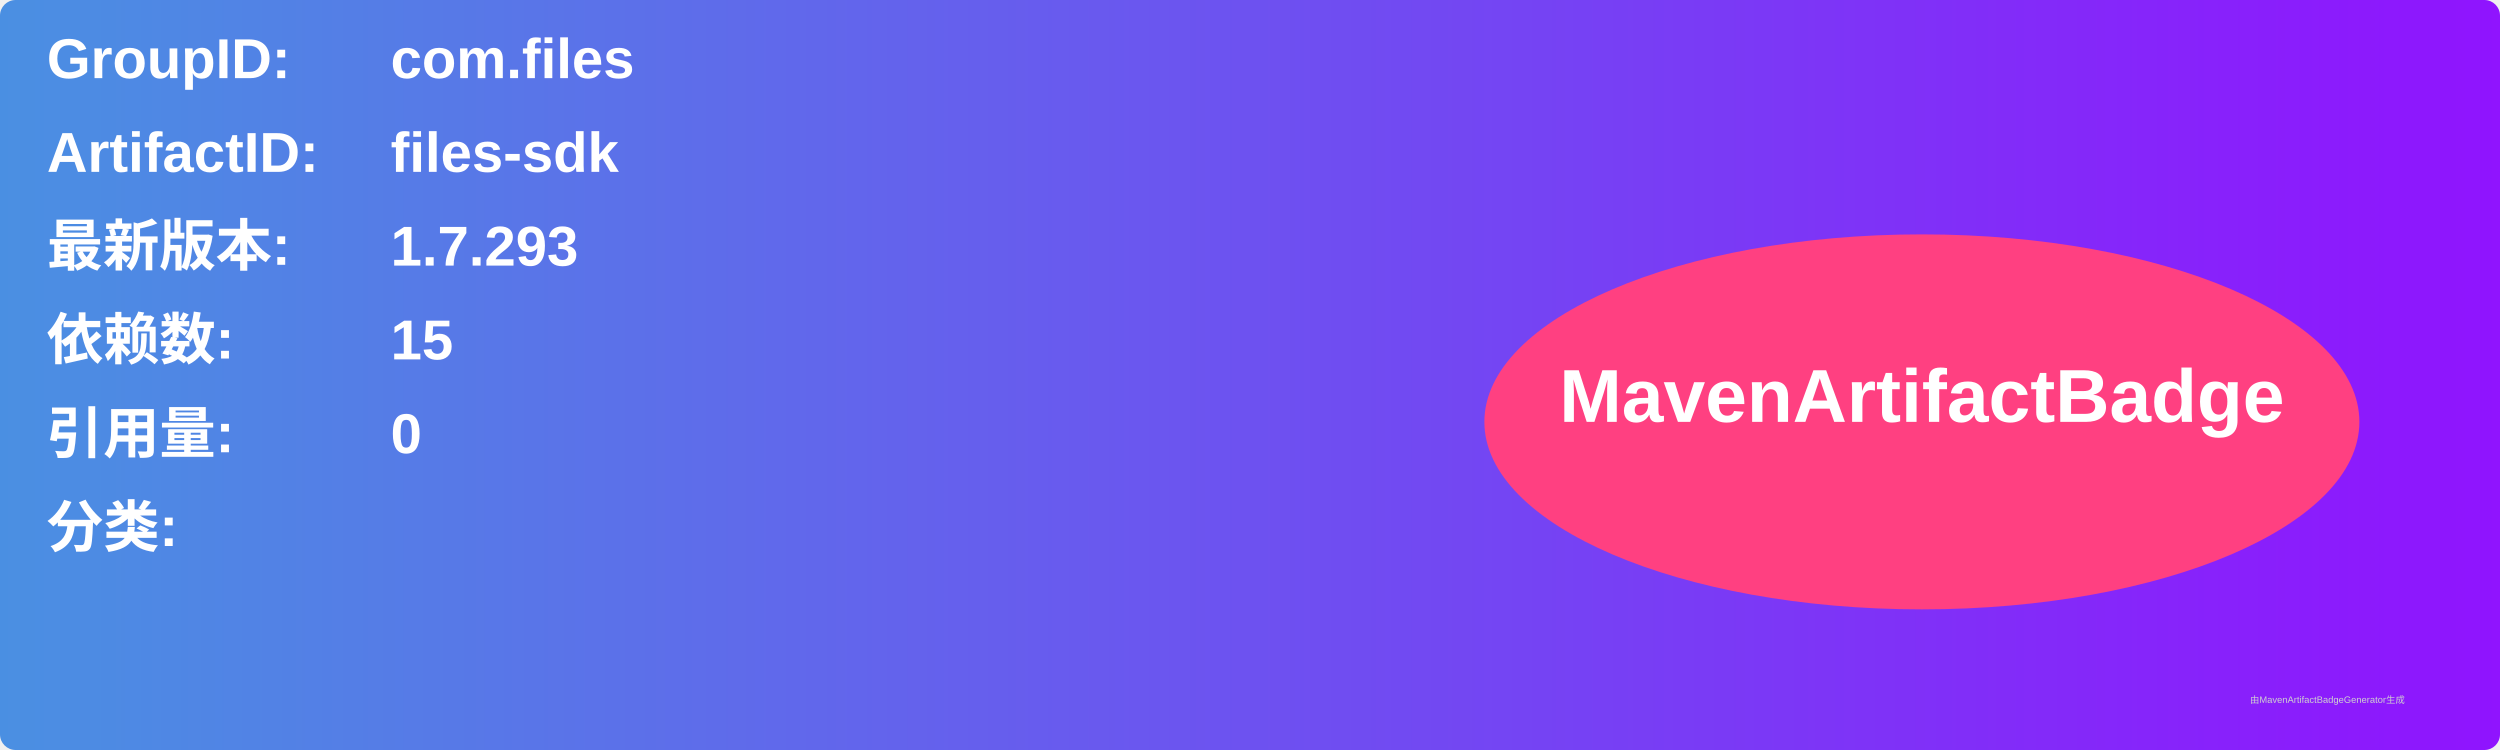
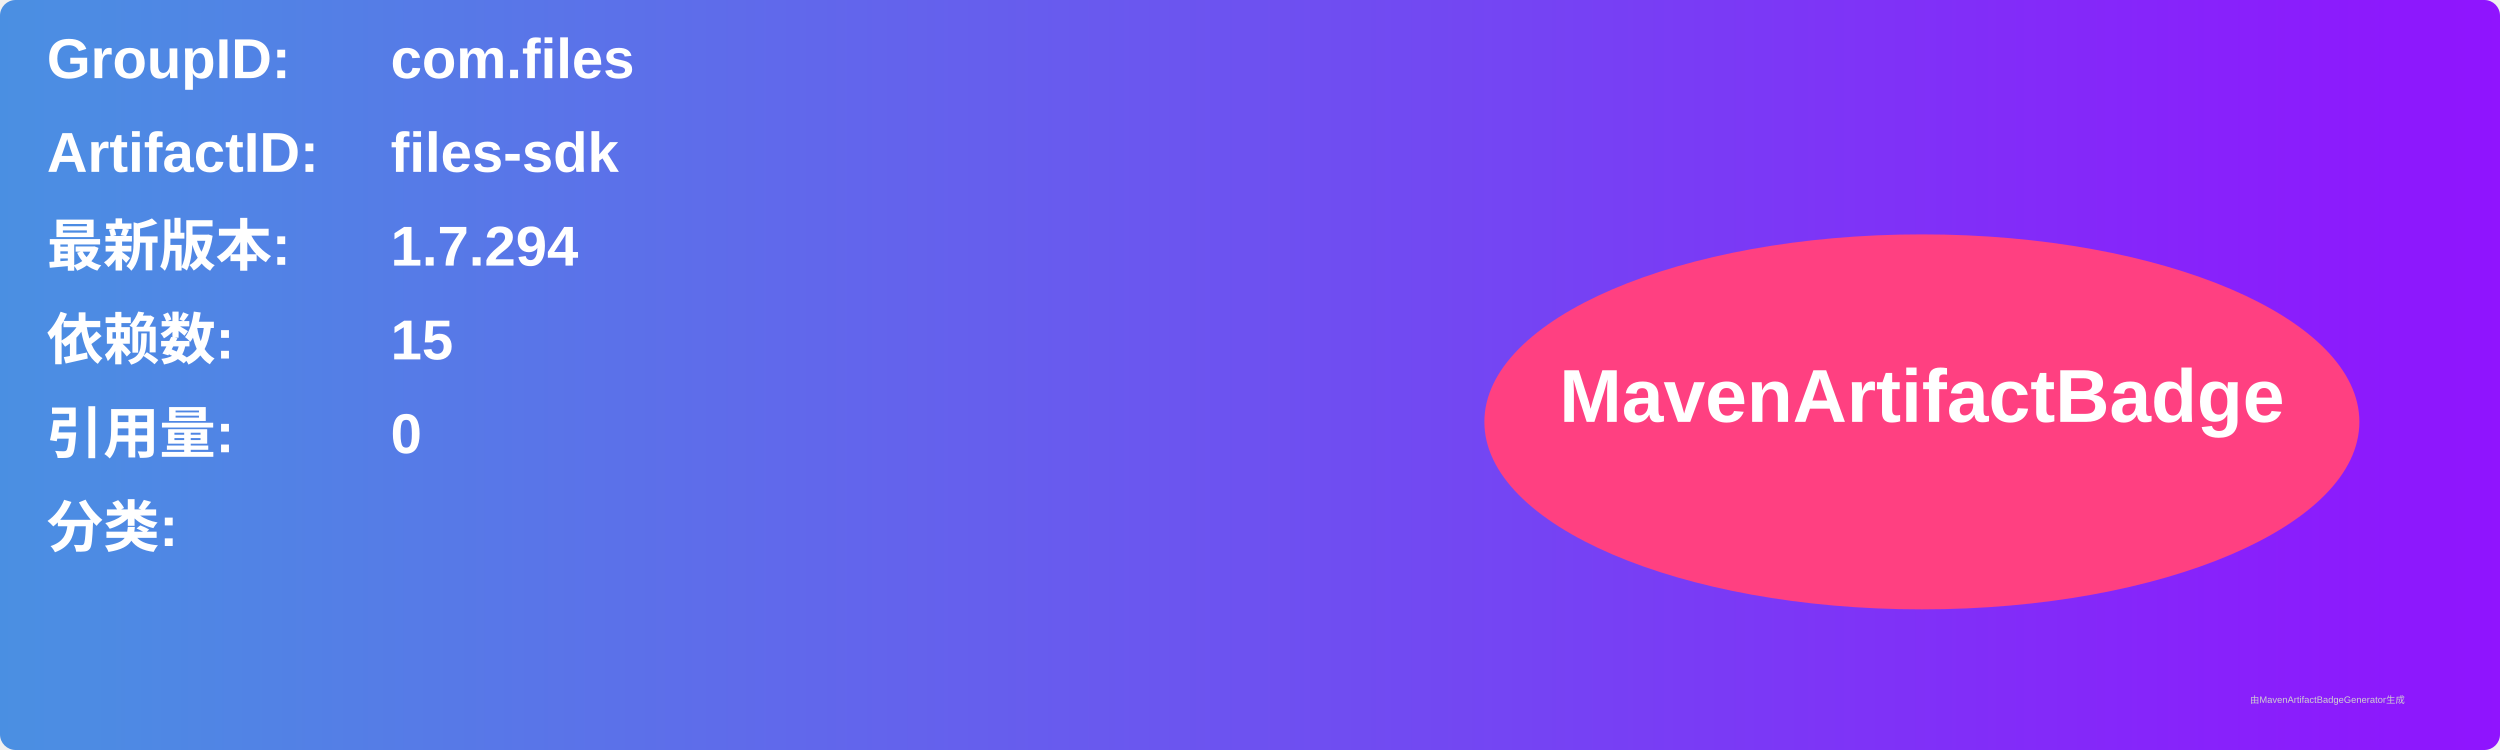
<svg xmlns="http://www.w3.org/2000/svg" width="800" height="240" viewBox="0 0 800 240">
  <linearGradient id="grad" x1="0%" y1="0%" x2="100%" y2="0%">
    <stop offset="0%" stop-color="#4a90e2" />
    <stop offset="100%" stop-color="#9013fe" />
  </linearGradient>
  <rect width="100%" height="100%" rx="5" ry="5" fill="url(#grad)" />
  <g transform="translate(15, 15)">
    <text x="0" y="10" font-family="Arial" font-size="18" fill="white" font-weight="bold" width="260">GroupID:</text>
    <text x="110" y="10" font-family="Arial" font-size="18" fill="white" font-weight="bold" width="460">com.files</text>
    <text x="0" y="40" font-family="Arial" font-size="18" fill="white" font-weight="bold" width="260">ArtifactID:</text>
    <text x="110" y="40" font-family="Arial" font-size="18" fill="white" font-weight="bold" width="460">files-sdk</text>
    <text x="0" y="70" font-family="Arial" font-size="18" fill="white" font-weight="bold">最新版本:</text>
    <text x="110" y="70" font-family="Arial" font-size="18" fill="white" font-weight="bold">
-       <tspan font-weight="bold">1.7.293</tspan>
+       <tspan font-weight="bold">1.7.294</tspan>
    </text>
    <text x="0" y="100" font-family="Arial" font-size="18" fill="white" font-weight="bold">依赖数: </text>
    <text x="110" y="100" font-family="Arial" font-size="18" fill="white">
      <tspan font-weight="bold">15</tspan>
    </text>
    <text x="0" y="130" font-family="Arial" font-size="18" fill="white" font-weight="bold">引用量: </text>
    <text x="110" y="130" font-family="Arial" font-size="18" fill="white">
      <tspan font-weight="bold">0</tspan>
    </text>
    <text x="0" y="160" font-family="Arial" font-size="18" fill="white" font-weight="bold">分类:</text>
    <text x="10" y="190" font-family="Arial" font-size="10" fill="white">
      <tspan font-weight="bold" />
    </text>
    <ellipse cx="600" cy="120" rx="140" ry="60" fill="#ff4081" />
    <text x="600" y="120" text-anchor="middle" font-family="Arial" font-size="24" fill="white" font-weight="bold">MavenArtifactBadge</text>
  </g>
  <text x="720" y="225" font-family="Arial" font-size="3" fill="#d0d0d0">由MavenArtifactBadgeGenerator生成</text>
</svg>
